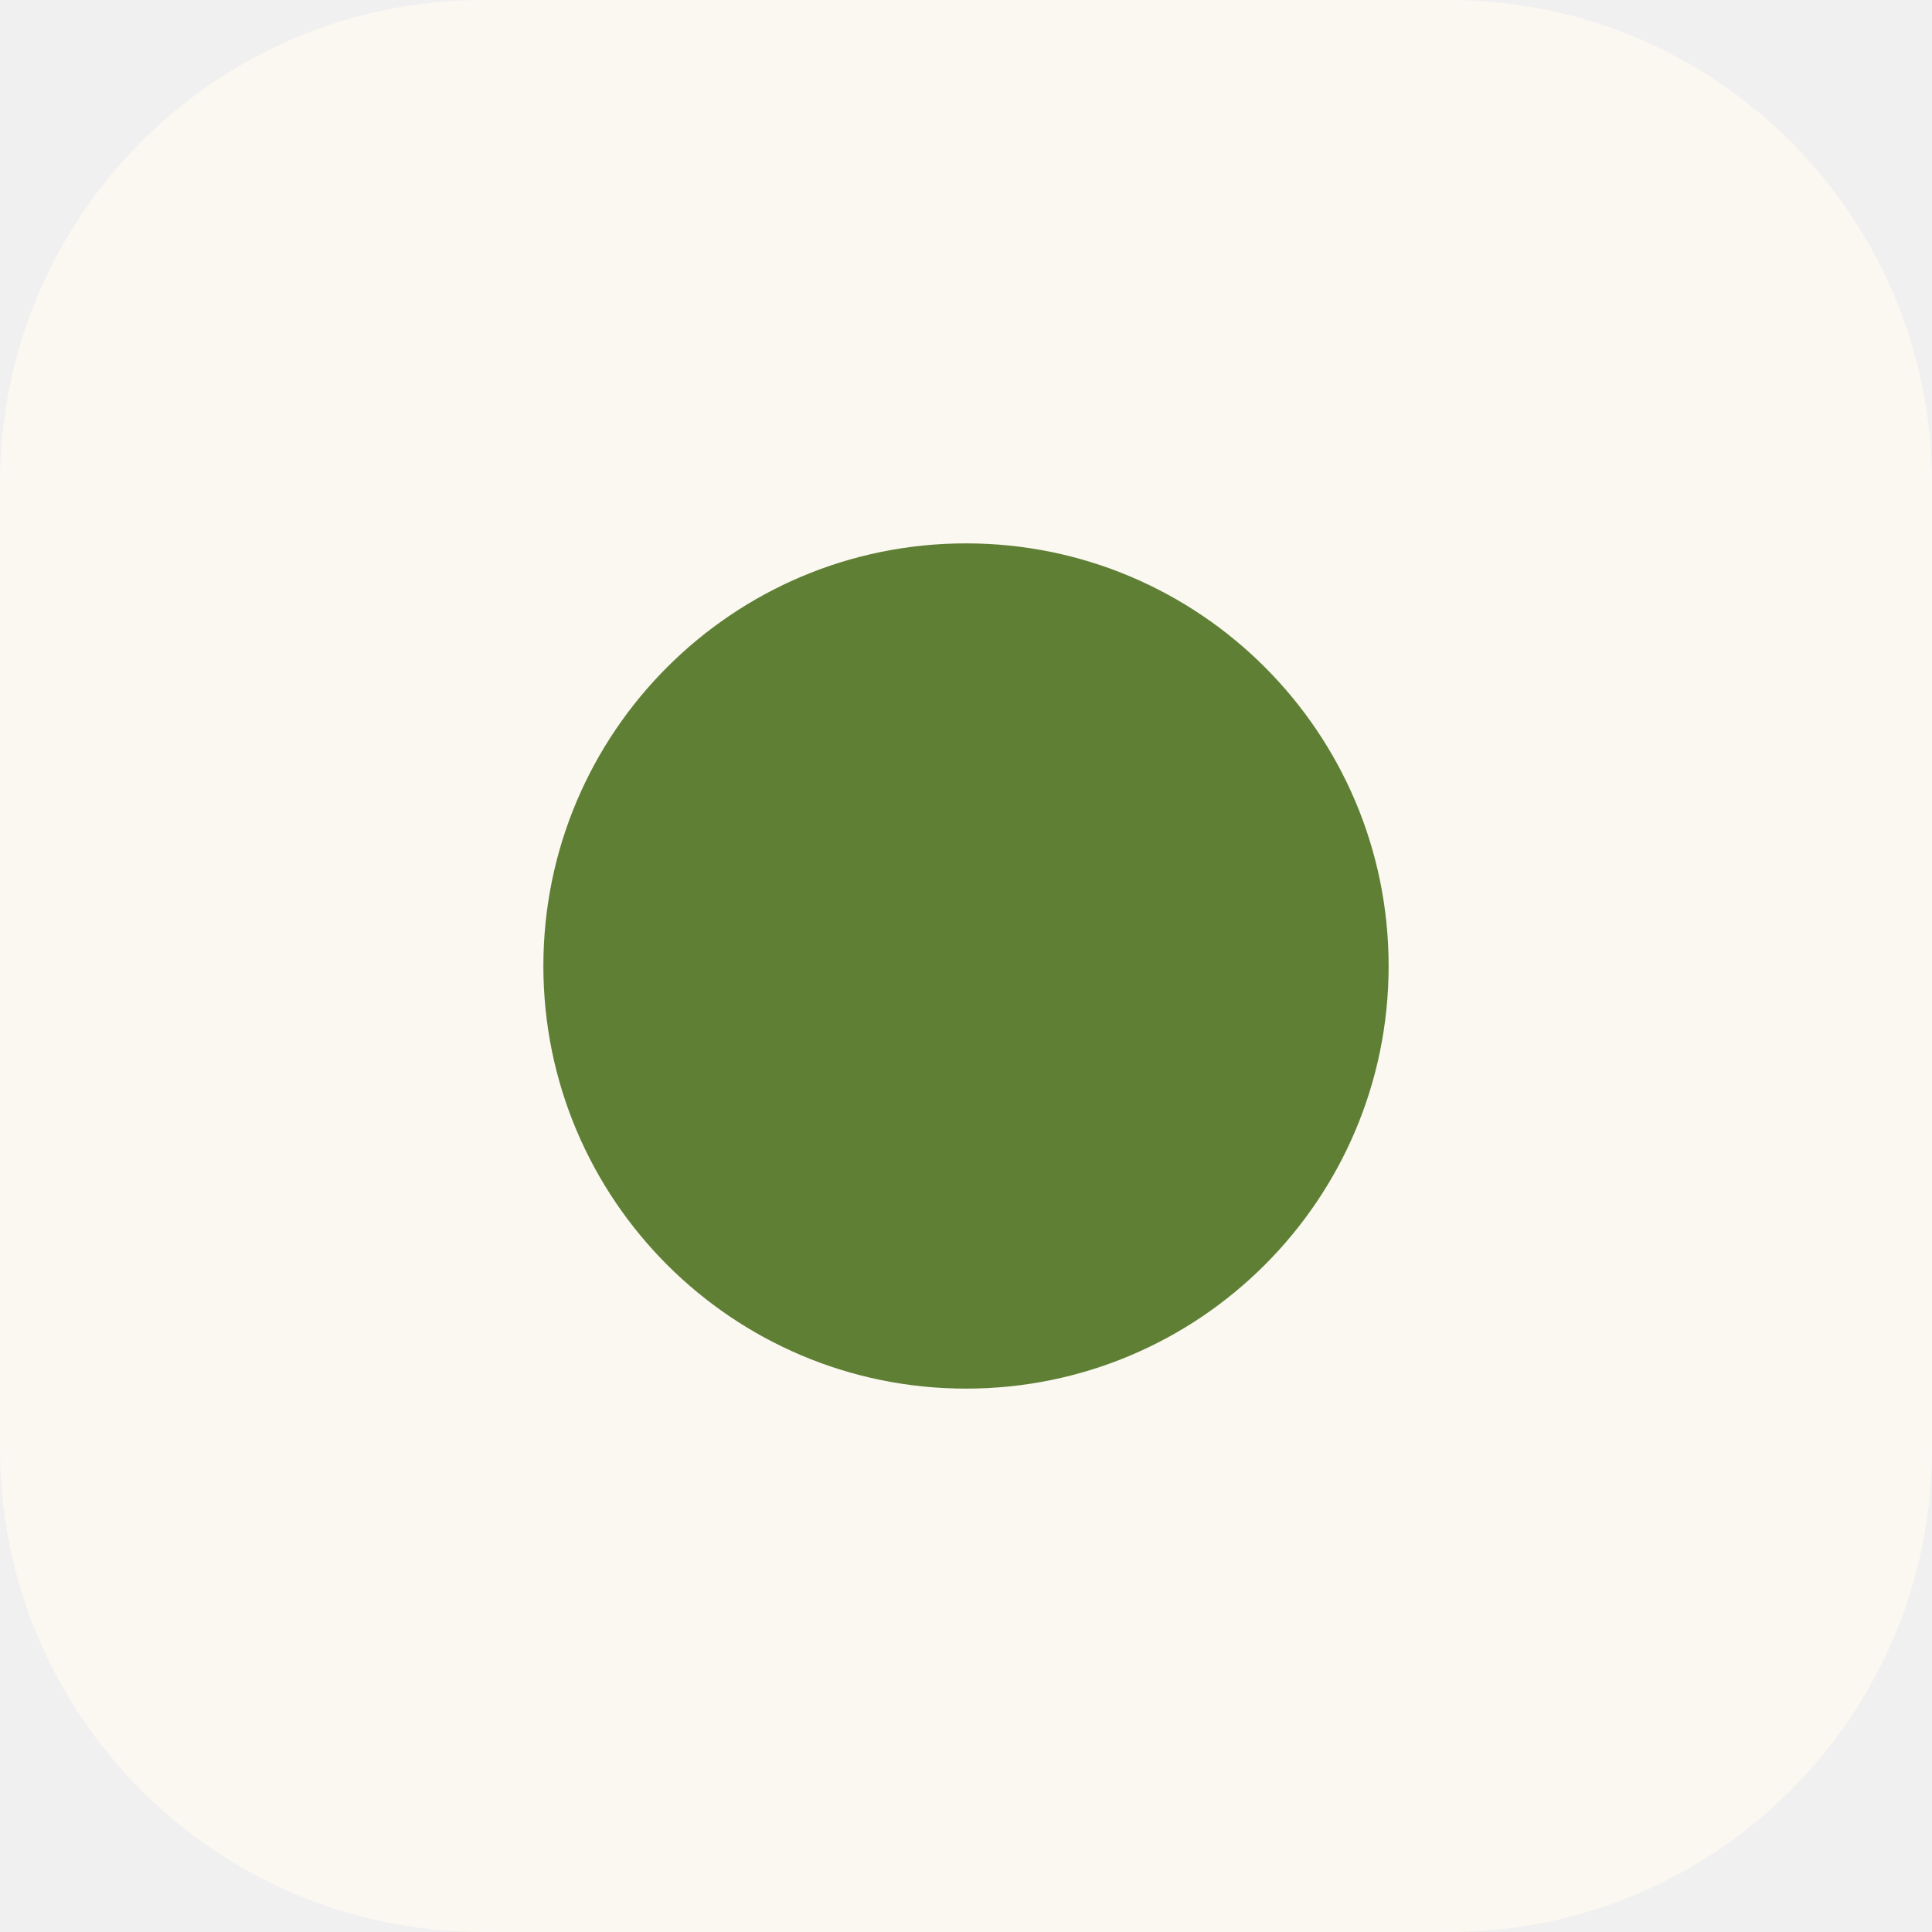
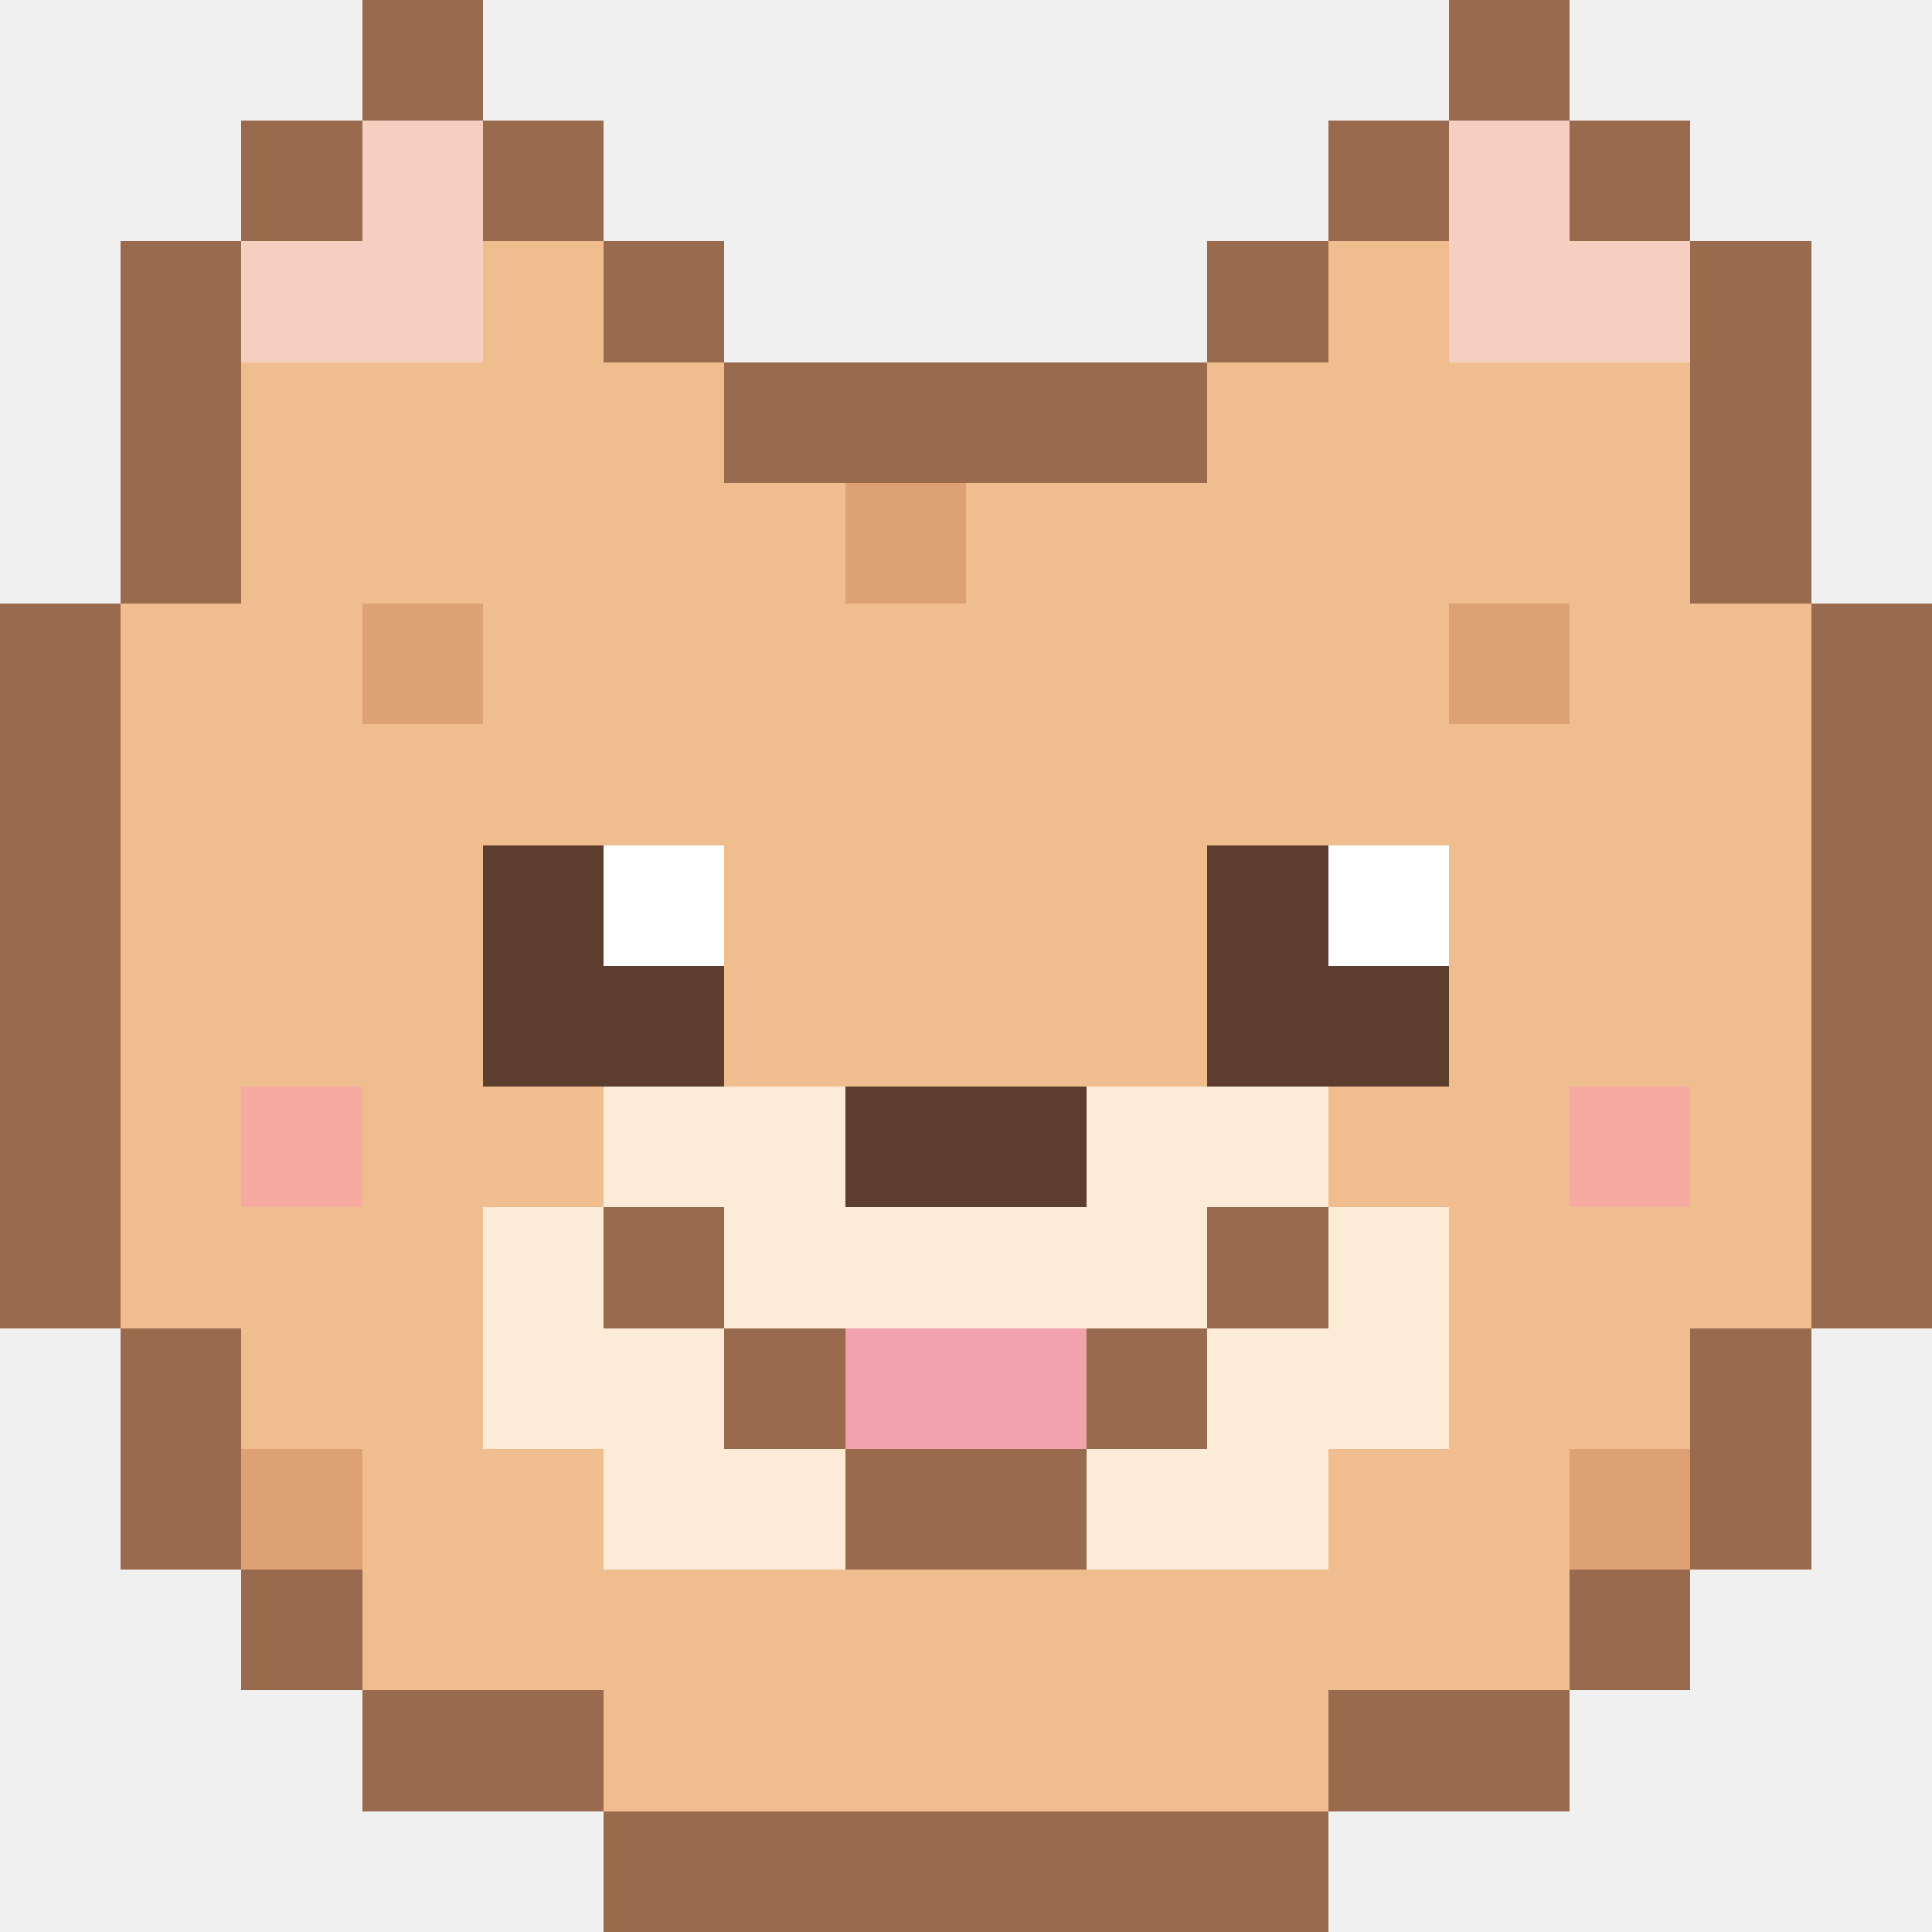
- <svg xmlns="http://www.w3.org/2000/svg" viewBox="0 0 64 64">
-   <rect width="64" height="64" rx="16" fill="#fbf8f2" />
-   <circle cx="32" cy="32" r="14" fill="#5f7f34" />
+ <svg xmlns="http://www.w3.org/2000/svg" viewBox="0 0 16 16" width="64" height="64" shape-rendering="crispEdges" role="img" aria-label="Muji the Pomeranian, pixel art">
+   <rect x="3" y="0" width="1" height="1" fill="#9A6A4E" />
+   <rect x="12" y="0" width="1" height="1" fill="#9A6A4E" />
+   <rect x="2" y="1" width="1" height="1" fill="#9A6A4E" />
+   <rect x="3" y="1" width="1" height="1" fill="#F7CFC0" />
+   <rect x="4" y="1" width="1" height="1" fill="#9A6A4E" />
+   <rect x="11" y="1" width="1" height="1" fill="#9A6A4E" />
+   <rect x="12" y="1" width="1" height="1" fill="#F7CFC0" />
+   <rect x="13" y="1" width="1" height="1" fill="#9A6A4E" />
+   <rect x="1" y="2" width="1" height="1" fill="#9A6A4E" />
+   <rect x="2" y="2" width="2" height="1" fill="#F7CFC0" />
+   <rect x="4" y="2" width="1" height="1" fill="#F0BE8E" />
+   <rect x="5" y="2" width="1" height="1" fill="#9A6A4E" />
+   <rect x="10" y="2" width="1" height="1" fill="#9A6A4E" />
+   <rect x="11" y="2" width="1" height="1" fill="#F0BE8E" />
+   <rect x="12" y="2" width="2" height="1" fill="#F7CFC0" />
+   <rect x="14" y="2" width="1" height="1" fill="#9A6A4E" />
+   <rect x="1" y="3" width="1" height="1" fill="#9A6A4E" />
+   <rect x="2" y="3" width="4" height="1" fill="#F0BE8E" />
+   <rect x="6" y="3" width="4" height="1" fill="#9A6A4E" />
+   <rect x="10" y="3" width="4" height="1" fill="#F0BE8E" />
+   <rect x="14" y="3" width="1" height="1" fill="#9A6A4E" />
+   <rect x="1" y="4" width="1" height="1" fill="#9A6A4E" />
+   <rect x="2" y="4" width="5" height="1" fill="#F0BE8E" />
+   <rect x="7" y="4" width="1" height="1" fill="#DDA174" />
+   <rect x="8" y="4" width="6" height="1" fill="#F0BE8E" />
+   <rect x="14" y="4" width="1" height="1" fill="#9A6A4E" />
+   <rect x="0" y="5" width="1" height="1" fill="#9A6A4E" />
+   <rect x="1" y="5" width="2" height="1" fill="#F0BE8E" />
+   <rect x="3" y="5" width="1" height="1" fill="#DDA174" />
+   <rect x="4" y="5" width="8" height="1" fill="#F0BE8E" />
+   <rect x="12" y="5" width="1" height="1" fill="#DDA174" />
+   <rect x="13" y="5" width="2" height="1" fill="#F0BE8E" />
+   <rect x="15" y="5" width="1" height="1" fill="#9A6A4E" />
+   <rect x="0" y="6" width="1" height="1" fill="#9A6A4E" />
+   <rect x="1" y="6" width="14" height="1" fill="#F0BE8E" />
+   <rect x="15" y="6" width="1" height="1" fill="#9A6A4E" />
+   <rect x="0" y="7" width="1" height="1" fill="#9A6A4E" />
+   <rect x="1" y="7" width="3" height="1" fill="#F0BE8E" />
+   <rect x="4" y="7" width="1" height="1" fill="#5C3D2E" />
+   <rect x="5" y="7" width="1" height="1" fill="#FFFFFF" />
+   <rect x="6" y="7" width="4" height="1" fill="#F0BE8E" />
+   <rect x="10" y="7" width="1" height="1" fill="#5C3D2E" />
+   <rect x="11" y="7" width="1" height="1" fill="#FFFFFF" />
+   <rect x="12" y="7" width="3" height="1" fill="#F0BE8E" />
+   <rect x="15" y="7" width="1" height="1" fill="#9A6A4E" />
+   <rect x="0" y="8" width="1" height="1" fill="#9A6A4E" />
+   <rect x="1" y="8" width="3" height="1" fill="#F0BE8E" />
+   <rect x="4" y="8" width="2" height="1" fill="#5C3D2E" />
+   <rect x="6" y="8" width="4" height="1" fill="#F0BE8E" />
+   <rect x="10" y="8" width="2" height="1" fill="#5C3D2E" />
+   <rect x="12" y="8" width="3" height="1" fill="#F0BE8E" />
+   <rect x="15" y="8" width="1" height="1" fill="#9A6A4E" />
+   <rect x="0" y="9" width="1" height="1" fill="#9A6A4E" />
+   <rect x="1" y="9" width="1" height="1" fill="#F0BE8E" />
+   <rect x="2" y="9" width="1" height="1" fill="#F5ABA0" />
+   <rect x="3" y="9" width="2" height="1" fill="#F0BE8E" />
+   <rect x="5" y="9" width="2" height="1" fill="#FCEBD6" />
+   <rect x="7" y="9" width="2" height="1" fill="#5C3D2E" />
+   <rect x="9" y="9" width="2" height="1" fill="#FCEBD6" />
+   <rect x="11" y="9" width="2" height="1" fill="#F0BE8E" />
+   <rect x="13" y="9" width="1" height="1" fill="#F5ABA0" />
+   <rect x="14" y="9" width="1" height="1" fill="#F0BE8E" />
+   <rect x="15" y="9" width="1" height="1" fill="#9A6A4E" />
+   <rect x="0" y="10" width="1" height="1" fill="#9A6A4E" />
+   <rect x="1" y="10" width="3" height="1" fill="#F0BE8E" />
+   <rect x="4" y="10" width="1" height="1" fill="#FCEBD6" />
+   <rect x="5" y="10" width="1" height="1" fill="#9A6A4E" />
+   <rect x="6" y="10" width="4" height="1" fill="#FCEBD6" />
+   <rect x="10" y="10" width="1" height="1" fill="#9A6A4E" />
+   <rect x="11" y="10" width="1" height="1" fill="#FCEBD6" />
+   <rect x="12" y="10" width="3" height="1" fill="#F0BE8E" />
+   <rect x="15" y="10" width="1" height="1" fill="#9A6A4E" />
+   <rect x="1" y="11" width="1" height="1" fill="#9A6A4E" />
+   <rect x="2" y="11" width="2" height="1" fill="#F0BE8E" />
+   <rect x="4" y="11" width="2" height="1" fill="#FCEBD6" />
+   <rect x="6" y="11" width="1" height="1" fill="#9A6A4E" />
+   <rect x="7" y="11" width="2" height="1" fill="#F2A2AE" />
+   <rect x="9" y="11" width="1" height="1" fill="#9A6A4E" />
+   <rect x="10" y="11" width="2" height="1" fill="#FCEBD6" />
+   <rect x="12" y="11" width="2" height="1" fill="#F0BE8E" />
+   <rect x="14" y="11" width="1" height="1" fill="#9A6A4E" />
+   <rect x="1" y="12" width="1" height="1" fill="#9A6A4E" />
+   <rect x="2" y="12" width="1" height="1" fill="#DDA174" />
+   <rect x="3" y="12" width="2" height="1" fill="#F0BE8E" />
+   <rect x="5" y="12" width="2" height="1" fill="#FCEBD6" />
+   <rect x="7" y="12" width="2" height="1" fill="#9A6A4E" />
+   <rect x="9" y="12" width="2" height="1" fill="#FCEBD6" />
+   <rect x="11" y="12" width="2" height="1" fill="#F0BE8E" />
+   <rect x="13" y="12" width="1" height="1" fill="#DDA174" />
+   <rect x="14" y="12" width="1" height="1" fill="#9A6A4E" />
+   <rect x="2" y="13" width="1" height="1" fill="#9A6A4E" />
+   <rect x="3" y="13" width="10" height="1" fill="#F0BE8E" />
+   <rect x="13" y="13" width="1" height="1" fill="#9A6A4E" />
+   <rect x="3" y="14" width="2" height="1" fill="#9A6A4E" />
+   <rect x="5" y="14" width="6" height="1" fill="#F0BE8E" />
+   <rect x="11" y="14" width="2" height="1" fill="#9A6A4E" />
+   <rect x="5" y="15" width="6" height="1" fill="#9A6A4E" />
</svg>
